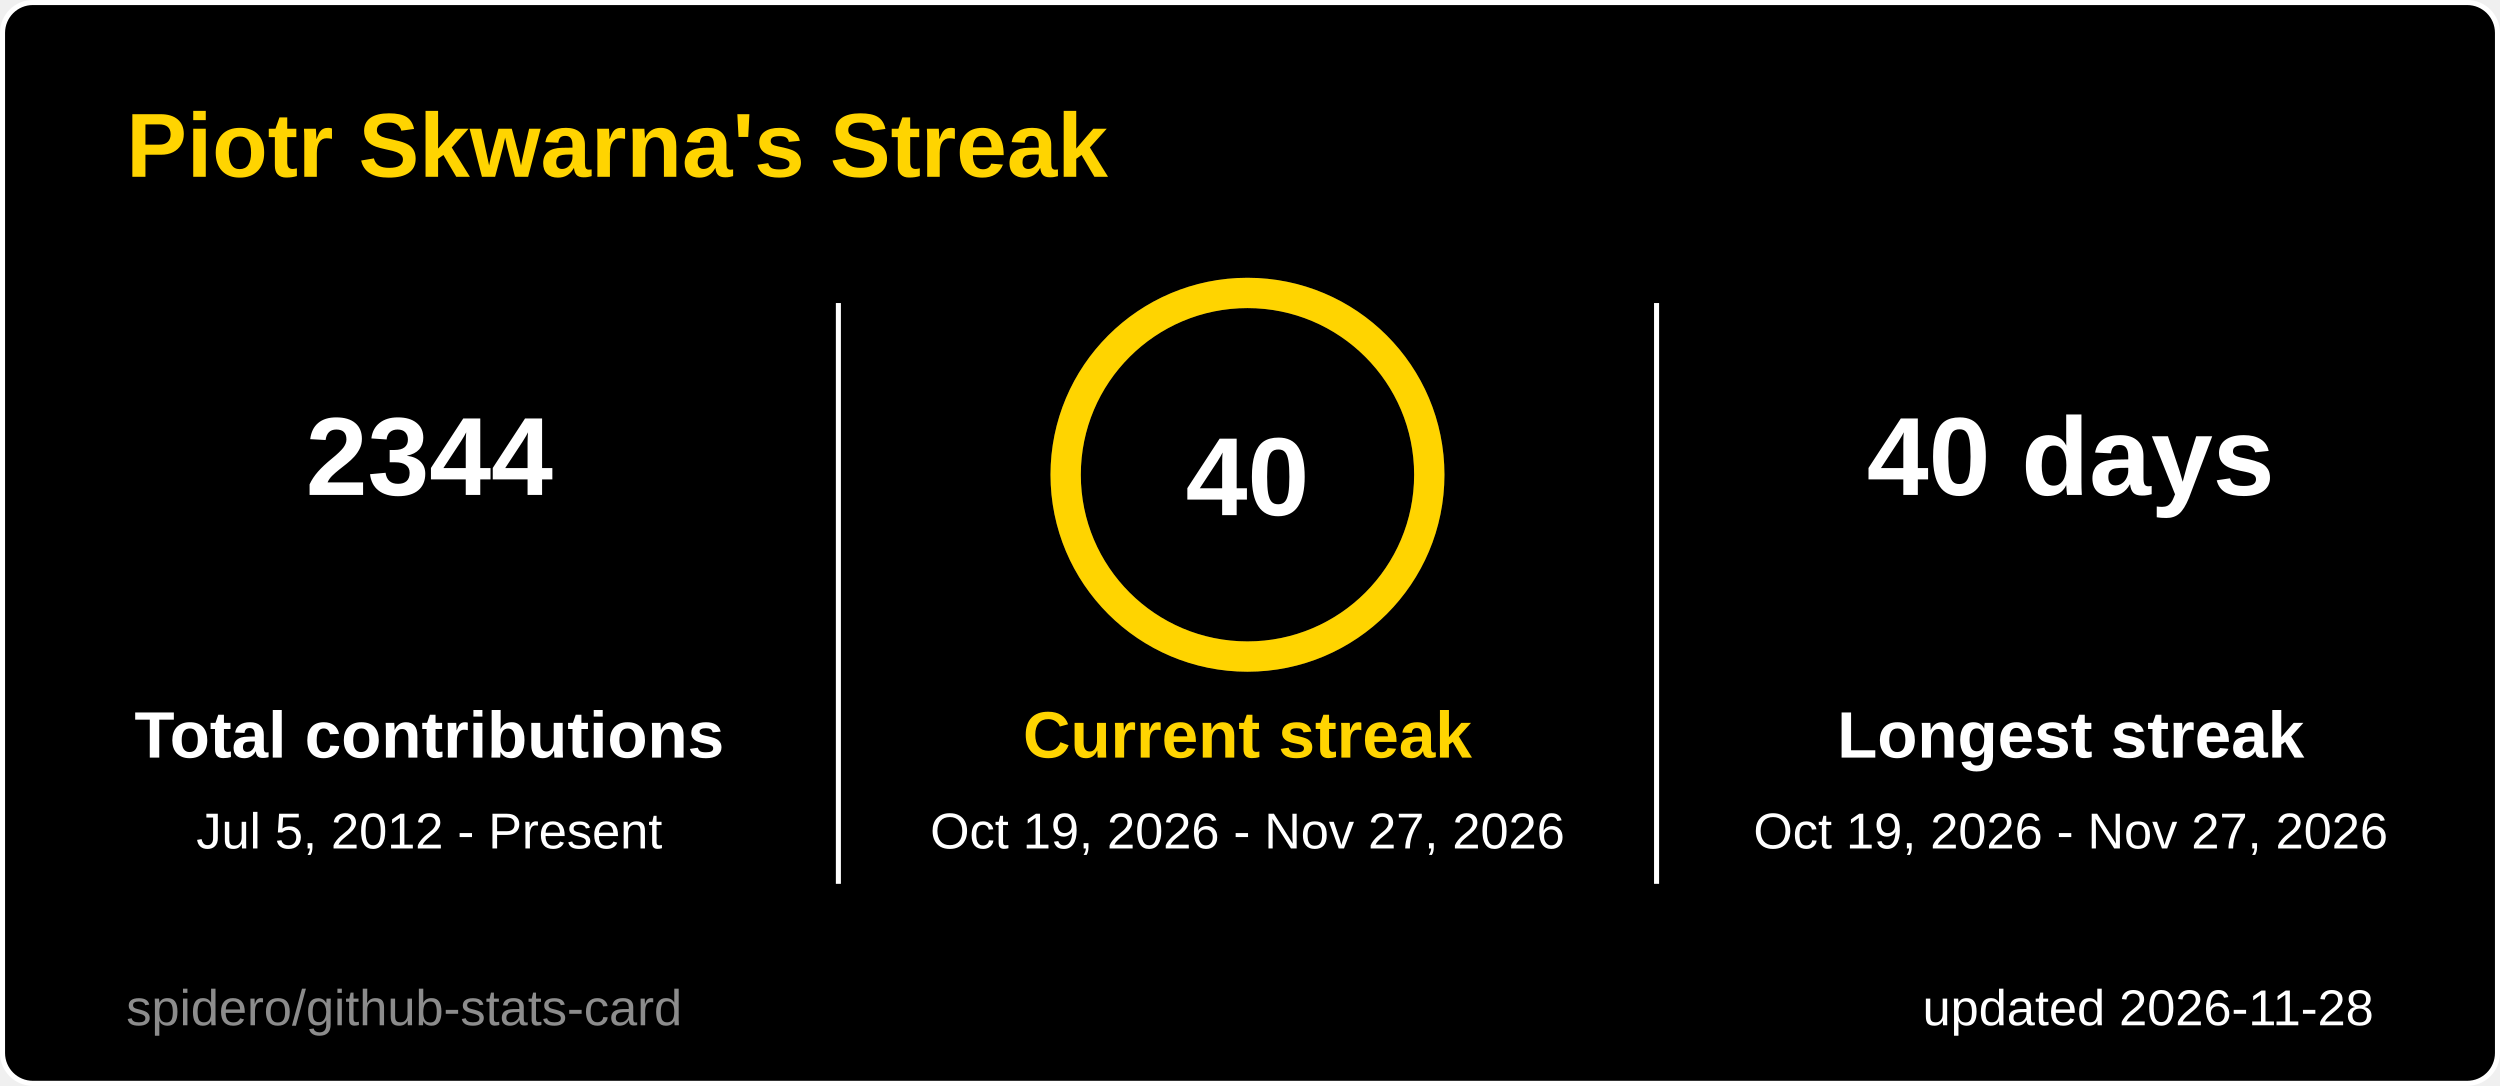
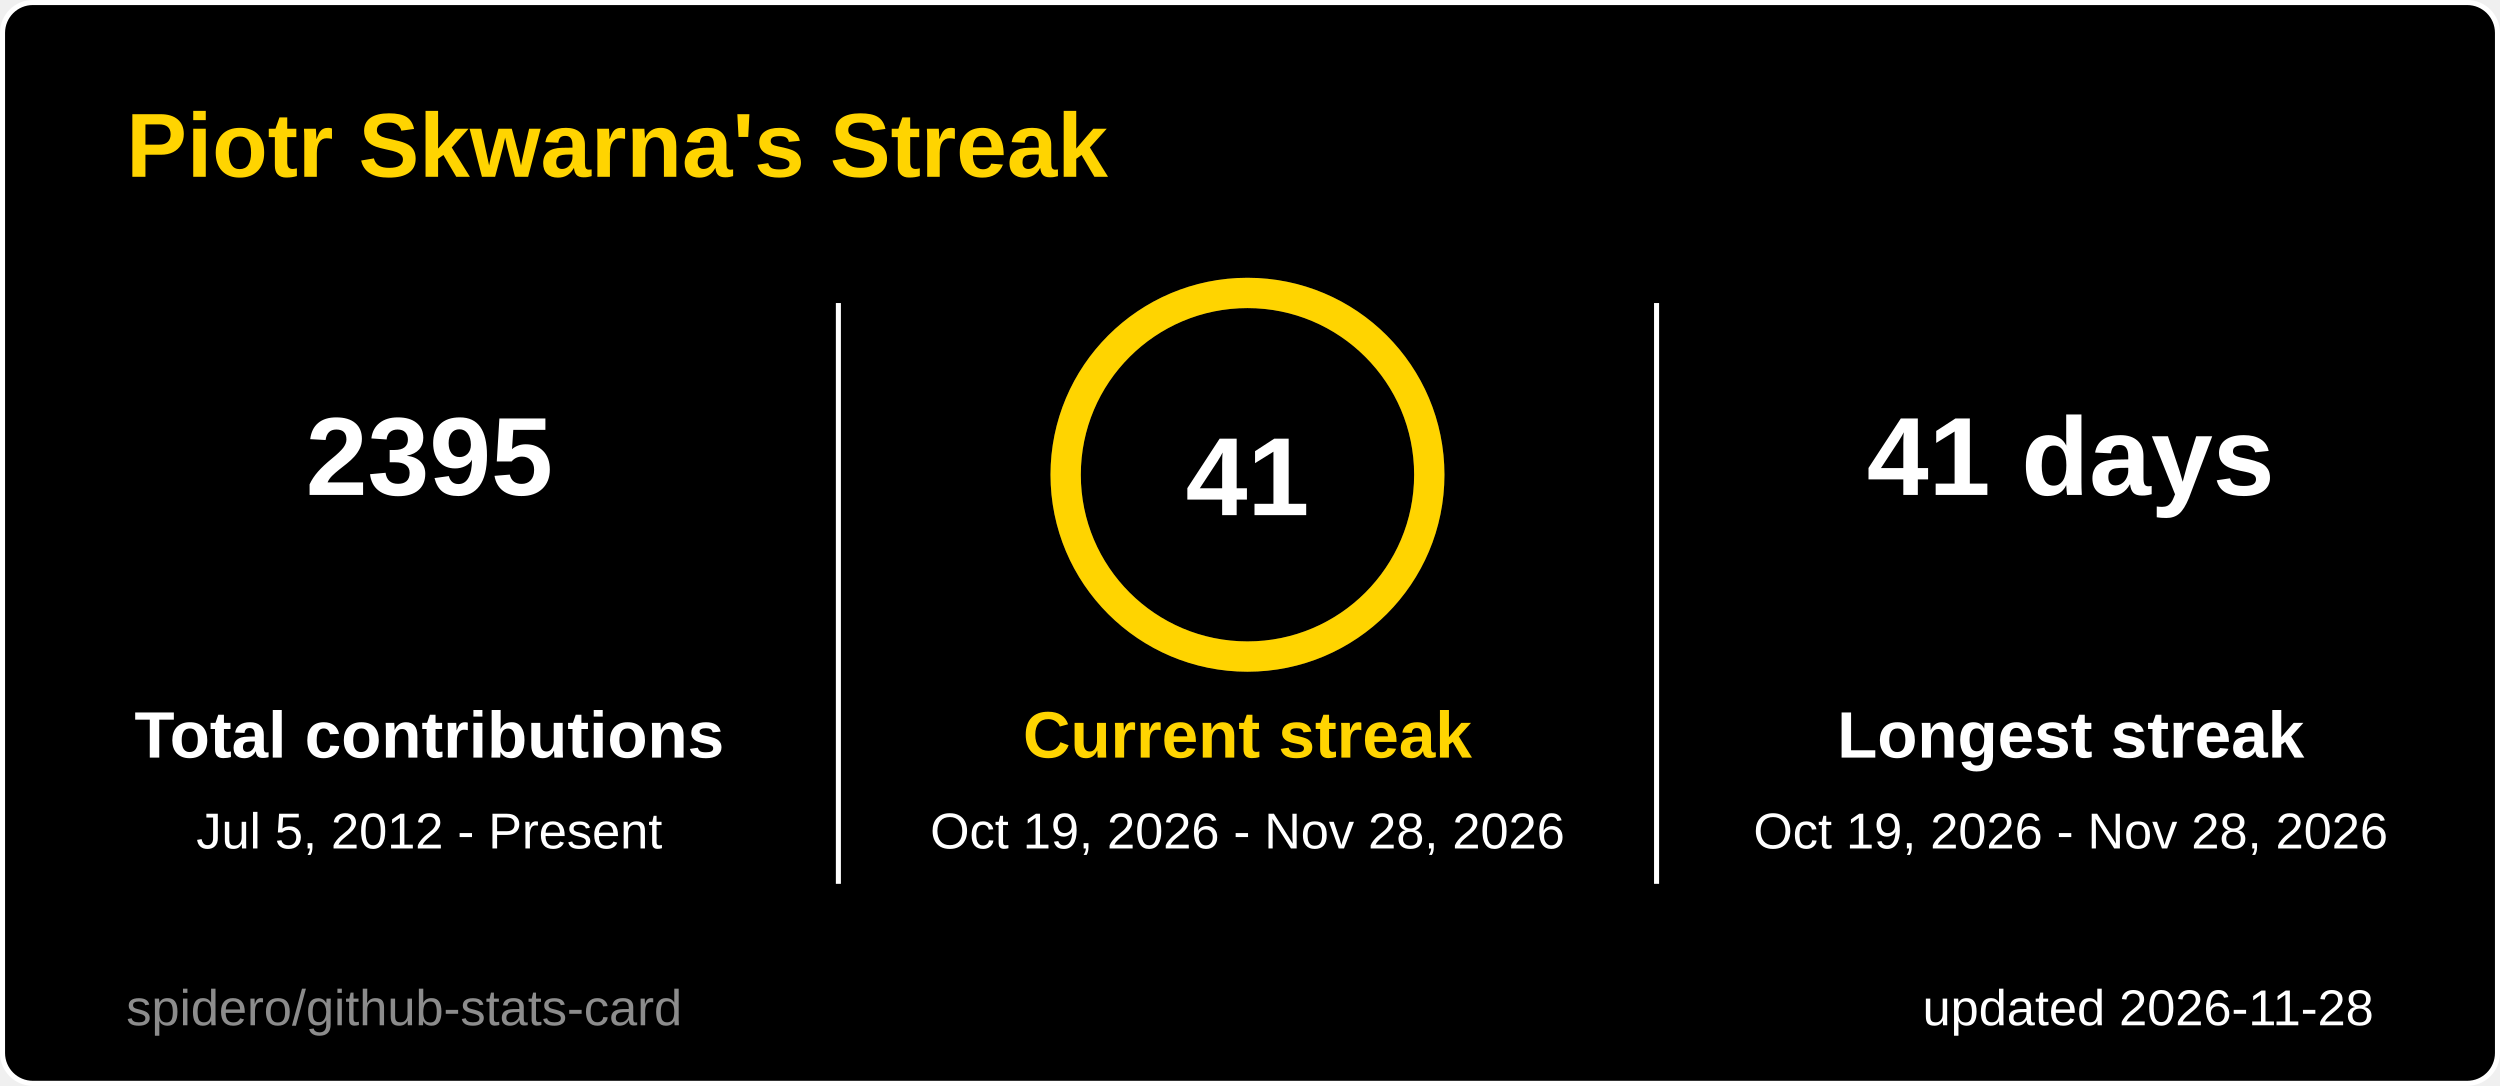
<svg xmlns="http://www.w3.org/2000/svg" width="495" height="215" viewBox="0 0 495 215" role="img" aria-label="Piotr Skwarna's Streak">
  <style>
  .title { font: 600 18px 'Segoe UI', Ubuntu, 'Helvetica Neue', Arial, sans-serif; fill: #ffd400; }
  .label { font: 600 13px 'Segoe UI', Ubuntu, 'Helvetica Neue', Arial, sans-serif; fill: #ffffff; }
  .value { font: 700 13px 'Segoe UI', Ubuntu, 'Helvetica Neue', Arial, sans-serif; fill: #ffffff; }
  .big { font: 700 22px 'Segoe UI', Ubuntu, 'Helvetica Neue', Arial, sans-serif; fill: #ffffff; }
  .small { font: 400 10px 'Segoe UI', Ubuntu, 'Helvetica Neue', Arial, sans-serif; fill: #ffffff; }
  .credit { opacity: .55; }
  /* Visible by default; the animation only fades in from 0 (no-animation renderers show the final state) */
  .fade { animation: fade .5s ease-in-out backwards; }
  @keyframes fade { from { opacity: 0; } }
  @media (prefers-reduced-motion: reduce) { * { animation: none !important; } }

</style>
  <rect x="0.5" y="0.5" width="494" height="214" rx="6" fill="#000000" stroke="#ffffff" />
  <text x="25" y="35" class="title">Piotr Skwarna's Streak</text>
  <g class="fade" style="animation-delay:150ms">
-     <text x="85" y="98" text-anchor="middle" class="big">2344</text>
+     <text x="85" y="98" text-anchor="middle" class="big">2395</text>
    <text x="85" y="150" text-anchor="middle" class="label">Total contributions</text>
    <text x="85" y="168" text-anchor="middle" class="small">Jul 5, 2012 - Present</text>
  </g>
  <g class="fade" style="animation-delay:400ms">
-     <text x="410" y="98" text-anchor="middle" class="big">40 days</text>
+     <text x="410" y="98" text-anchor="middle" class="big">41 days</text>
    <text x="410" y="150" text-anchor="middle" class="label">Longest streak</text>
-     <text x="410" y="168" text-anchor="middle" class="small">Oct 19, 2026 - Nov 27, 2026</text>
+     <text x="410" y="168" text-anchor="middle" class="small">Oct 19, 2026 - Nov 28, 2026</text>
  </g>
  <line x1="166" y1="60" x2="166" y2="175" stroke="#ffffff" />
  <line x1="328" y1="60" x2="328" y2="175" stroke="#ffffff" />
  <style>
  .ring247x94 { stroke-dasharray: 226.2; stroke-dashoffset: 0.0; animation: ring247x94 1.2s ease-out backwards; }
  @keyframes ring247x94 { from { stroke-dashoffset: 226.2; } }
</style>
  <circle cx="247" cy="94" r="36" fill="none" stroke="#3a3a3a" stroke-width="6" />
  <circle class="ring247x94" cx="247" cy="94" r="36" fill="none" stroke="#ffd400" stroke-width="6" stroke-linecap="round" transform="rotate(-90 247 94)" />
-   <text x="247" y="102" text-anchor="middle" class="big">40</text>
+   <text x="247" y="102" text-anchor="middle" class="big">41</text>
  <g class="fade" style="animation-delay:250ms">
    <text x="247" y="150" text-anchor="middle" class="label" style="fill:#ffd400">Current streak</text>
-     <text x="247" y="168" text-anchor="middle" class="small">Oct 19, 2026 - Nov 27, 2026</text>
+     <text x="247" y="168" text-anchor="middle" class="small">Oct 19, 2026 - Nov 28, 2026</text>
  </g>
  <text x="470" y="203" text-anchor="end" class="small">updated 2026-11-28</text>
  <a href="https://github.com/spidero/github-stats-card" target="_blank">
    <text x="25" y="203" class="small credit">spidero/github-stats-card</text>
  </a>
</svg>
